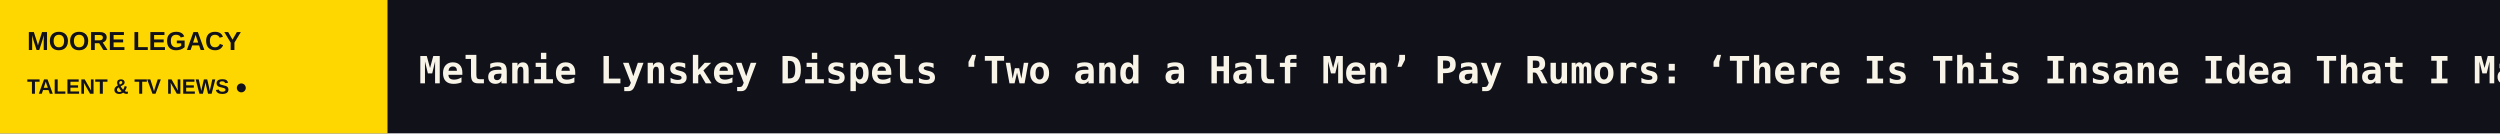
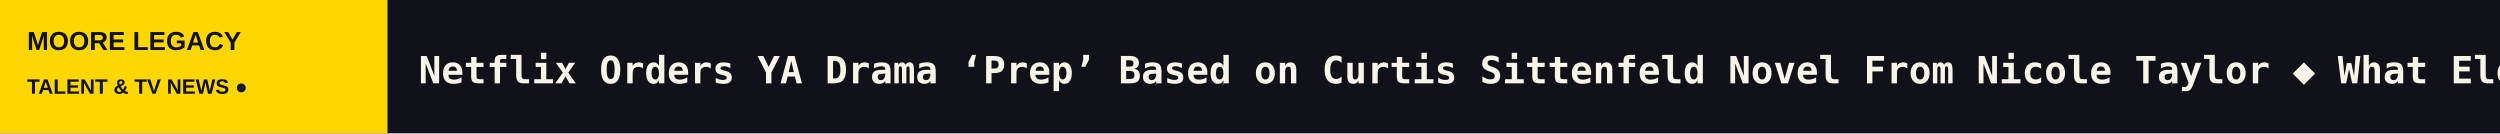
<svg xmlns="http://www.w3.org/2000/svg" width="1200" height="64" viewBox="0 0 1200 64" role="img" aria-label="MOORE LEGACY scrolling headlines">
  <rect width="1200" height="64" fill="#111119" />
  <rect width="186" height="64" fill="#FFD700" />
  <text x="13" y="24" fill="#111119" font-size="12.5" font-family="Arial,sans-serif" font-weight="800">MOORE LEGACY</text>
  <text x="13" y="45" fill="#111119" font-size="10" font-family="Arial,sans-serif" font-weight="800">TALENT &amp; TV NEWS  ●</text>
  <defs>
    <clipPath id="window">
      <rect x="186" y="0" width="1014" height="64" />
    </clipPath>
  </defs>
  <g clip-path="url(#window)">
    <g>
-       <text x="201" y="40" font-size="18" font-weight="600" font-family="monospace" fill="#F8F4E8" textLength="6877" lengthAdjust="spacing">Melanie Lynskey Dispels ‘Two and a Half Men’ Pay Rumors: ‘There Is This Insane Idea That I Made Millions of Dollars’   ◆   Jon Stewart Slams Haley Stevens’ Mike Rogers Endorsement Ahead of Election Day   ◆   Disney Expected to Lay Off Thousands of Staffers in Biggest Round of Cuts This Year   ◆   Elena Maganini, Film Editor on ‘Dexter,’ ‘Henry, Portrait of a Serial Killer,’ Dies at 70   ◆   Cynthia Nixon Says She ‘Loved’ Miranda’s Attempts to Become ‘Woke’ on ‘And Just Like That’ Despite Fans Being ‘Horrified’   ◆   New Japanese Animation Prize Named Nippon Anime Awards, Sets First Ceremony for November 2027   ◆   </text>
-       <text x="7078" y="40" font-size="18" font-weight="600" font-family="monospace" fill="#F8F4E8" textLength="6877" lengthAdjust="spacing">Melanie Lynskey Dispels ‘Two and a Half Men’ Pay Rumors: ‘There Is This Insane Idea That I Made Millions of Dollars’   ◆   Jon Stewart Slams Haley Stevens’ Mike Rogers Endorsement Ahead of Election Day   ◆   Disney Expected to Lay Off Thousands of Staffers in Biggest Round of Cuts This Year   ◆   Elena Maganini, Film Editor on ‘Dexter,’ ‘Henry, Portrait of a Serial Killer,’ Dies at 70   ◆   Cynthia Nixon Says She ‘Loved’ Miranda’s Attempts to Become ‘Woke’ on ‘And Just Like That’ Despite Fans Being ‘Horrified’   ◆   New Japanese Animation Prize Named Nippon Anime Awards, Sets First Ceremony for November 2027   ◆   </text>
-       <animateTransform attributeName="transform" type="translate" from="0 0" to="-6877 0" dur="101s" repeatCount="indefinite" />
+       <text x="201" y="40" font-size="18" font-weight="600" font-family="monospace" fill="#F8F4E8" textLength="7273" lengthAdjust="spacing">Netflix Orders YA Drama ‘Prep’ Based on Curtis Sittenfeld Novel From Nicole Taylor   ◆   What Election Day Commentators Are Saying: Trump Rants, Hasan Piker Wonders if MAGA ‘Cult’ Is Over and More (Updating)   ◆   Netflix Launches First AI-Branded Content Recommendations Feature on TVs   ◆   Try Guys Cooking Competition ‘Without a Recipe’ Returns for Season 9 With ‘Is It Cake?’ Star JonnyCakes (EXCLUSIVE)   ◆   BBC Deputy Director-General Says ‘A Lot Has Changed’ After Editing Error That Triggered Trump’s $10 Billion Lawsuit: We’re in a ‘Much Stronger Place’   ◆   Creators Pounce on Midterm Elections, Hoping to Win New Viewers and More Dollars   ◆   </text>
+       <text x="7474" y="40" font-size="18" font-weight="600" font-family="monospace" fill="#F8F4E8" textLength="7273" lengthAdjust="spacing">Netflix Orders YA Drama ‘Prep’ Based on Curtis Sittenfeld Novel From Nicole Taylor   ◆   What Election Day Commentators Are Saying: Trump Rants, Hasan Piker Wonders if MAGA ‘Cult’ Is Over and More (Updating)   ◆   Netflix Launches First AI-Branded Content Recommendations Feature on TVs   ◆   Try Guys Cooking Competition ‘Without a Recipe’ Returns for Season 9 With ‘Is It Cake?’ Star JonnyCakes (EXCLUSIVE)   ◆   BBC Deputy Director-General Says ‘A Lot Has Changed’ After Editing Error That Triggered Trump’s $10 Billion Lawsuit: We’re in a ‘Much Stronger Place’   ◆   Creators Pounce on Midterm Elections, Hoping to Win New Viewers and More Dollars   ◆   </text>
+       <animateTransform attributeName="transform" type="translate" from="0 0" to="-7273 0" dur="107s" repeatCount="indefinite" />
    </g>
  </g>
</svg>
